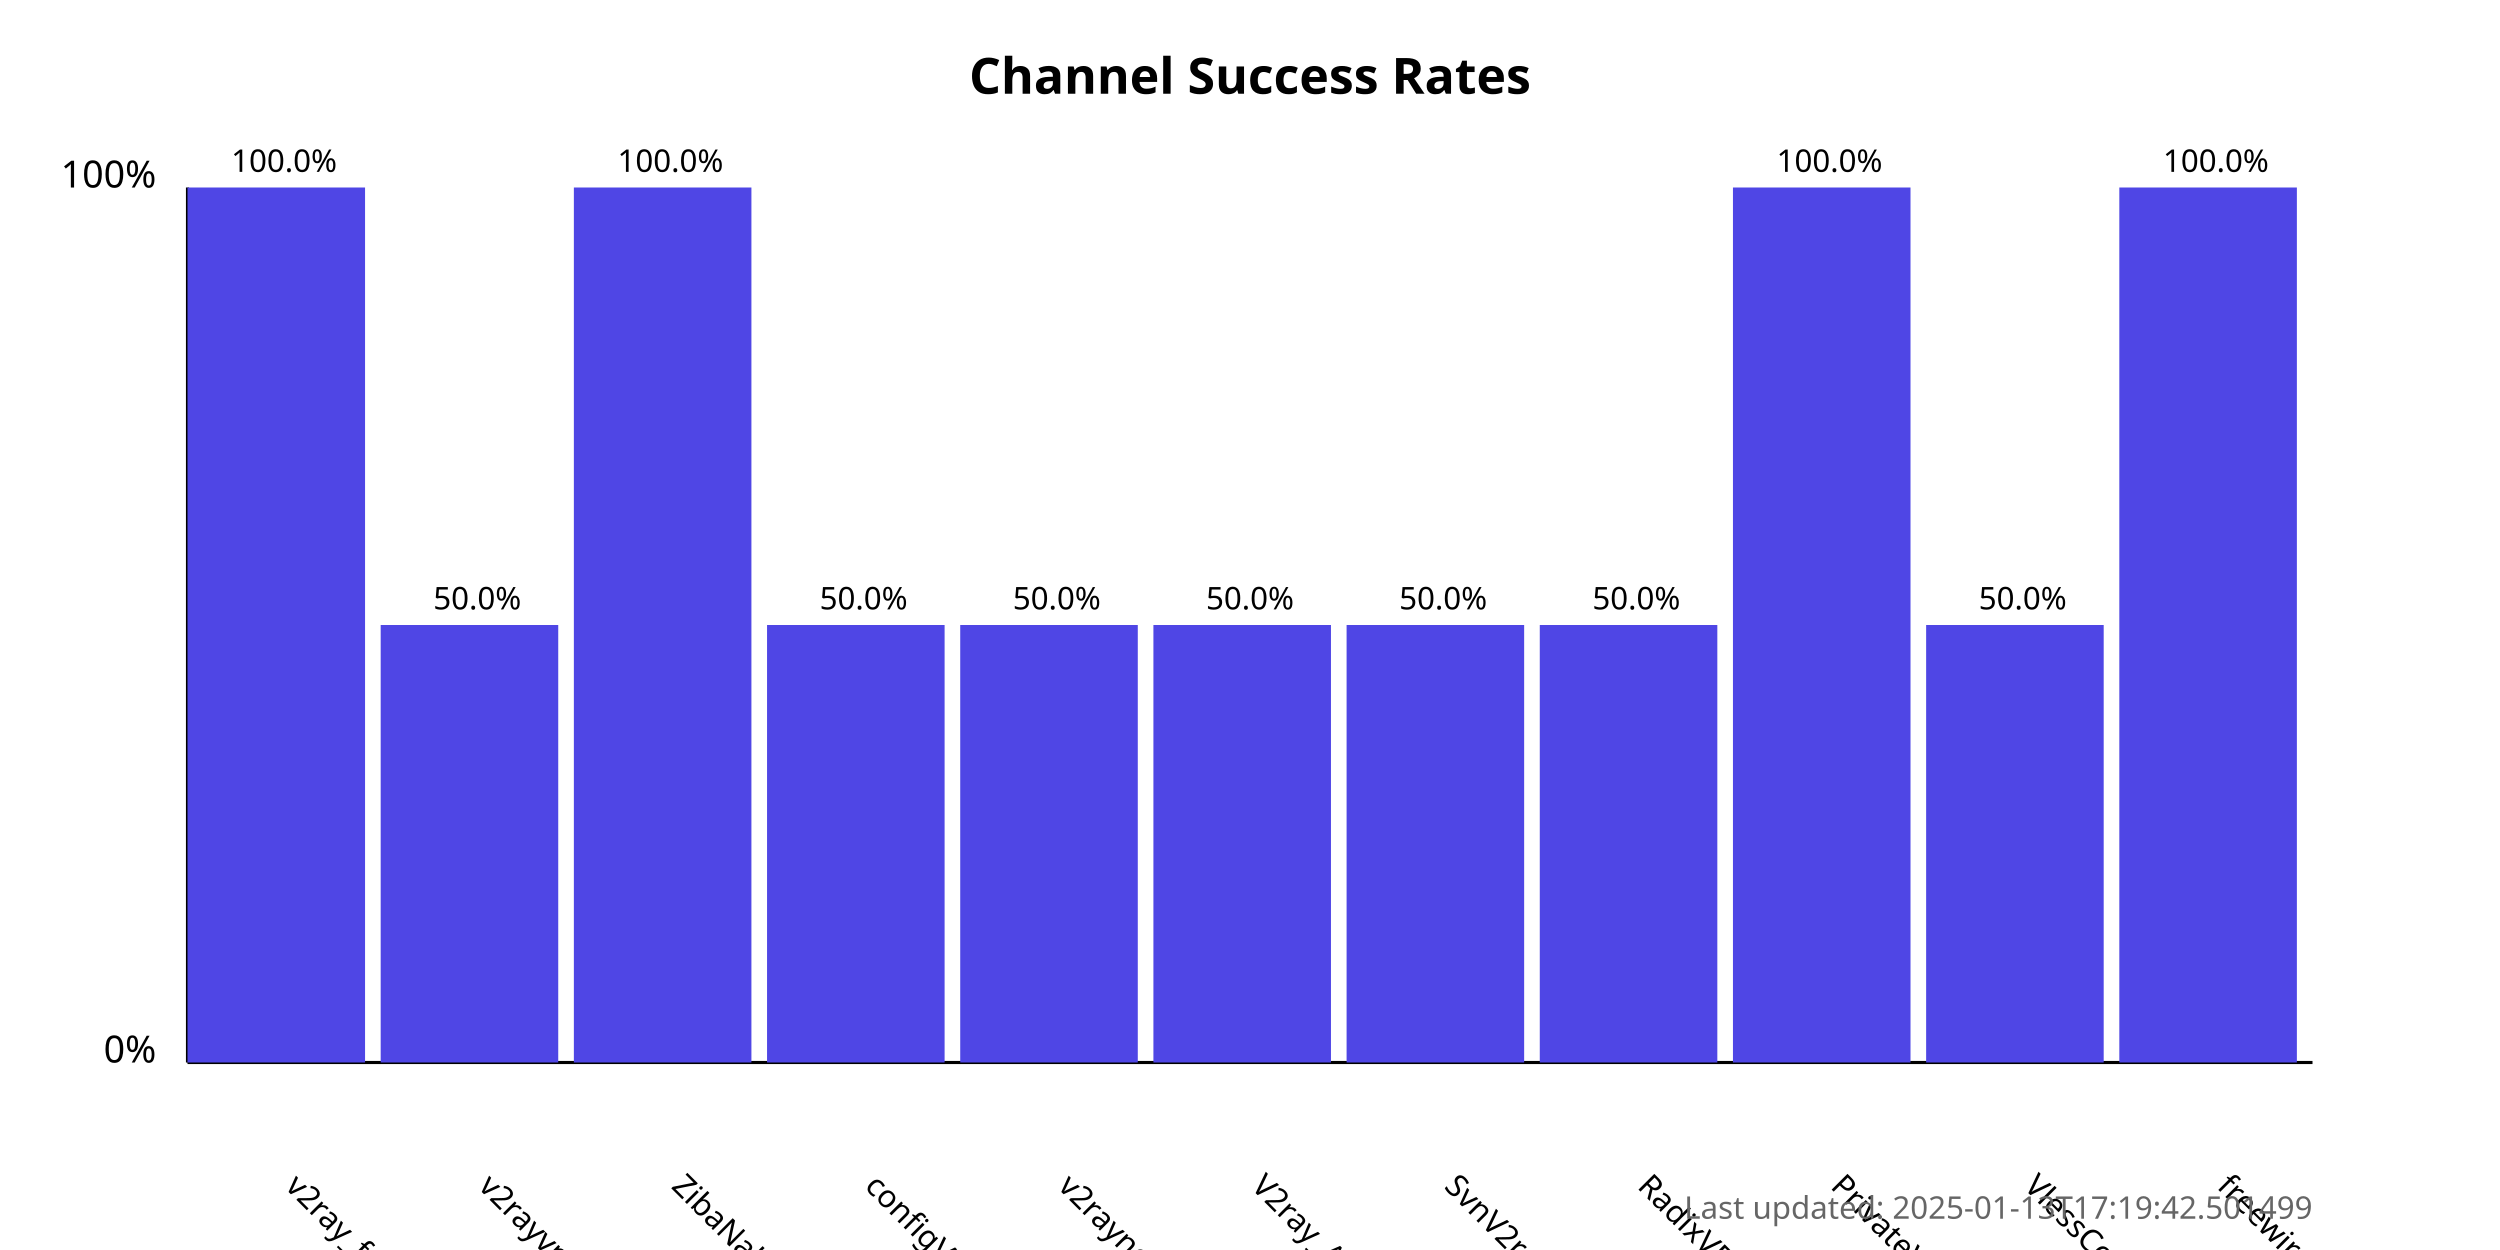
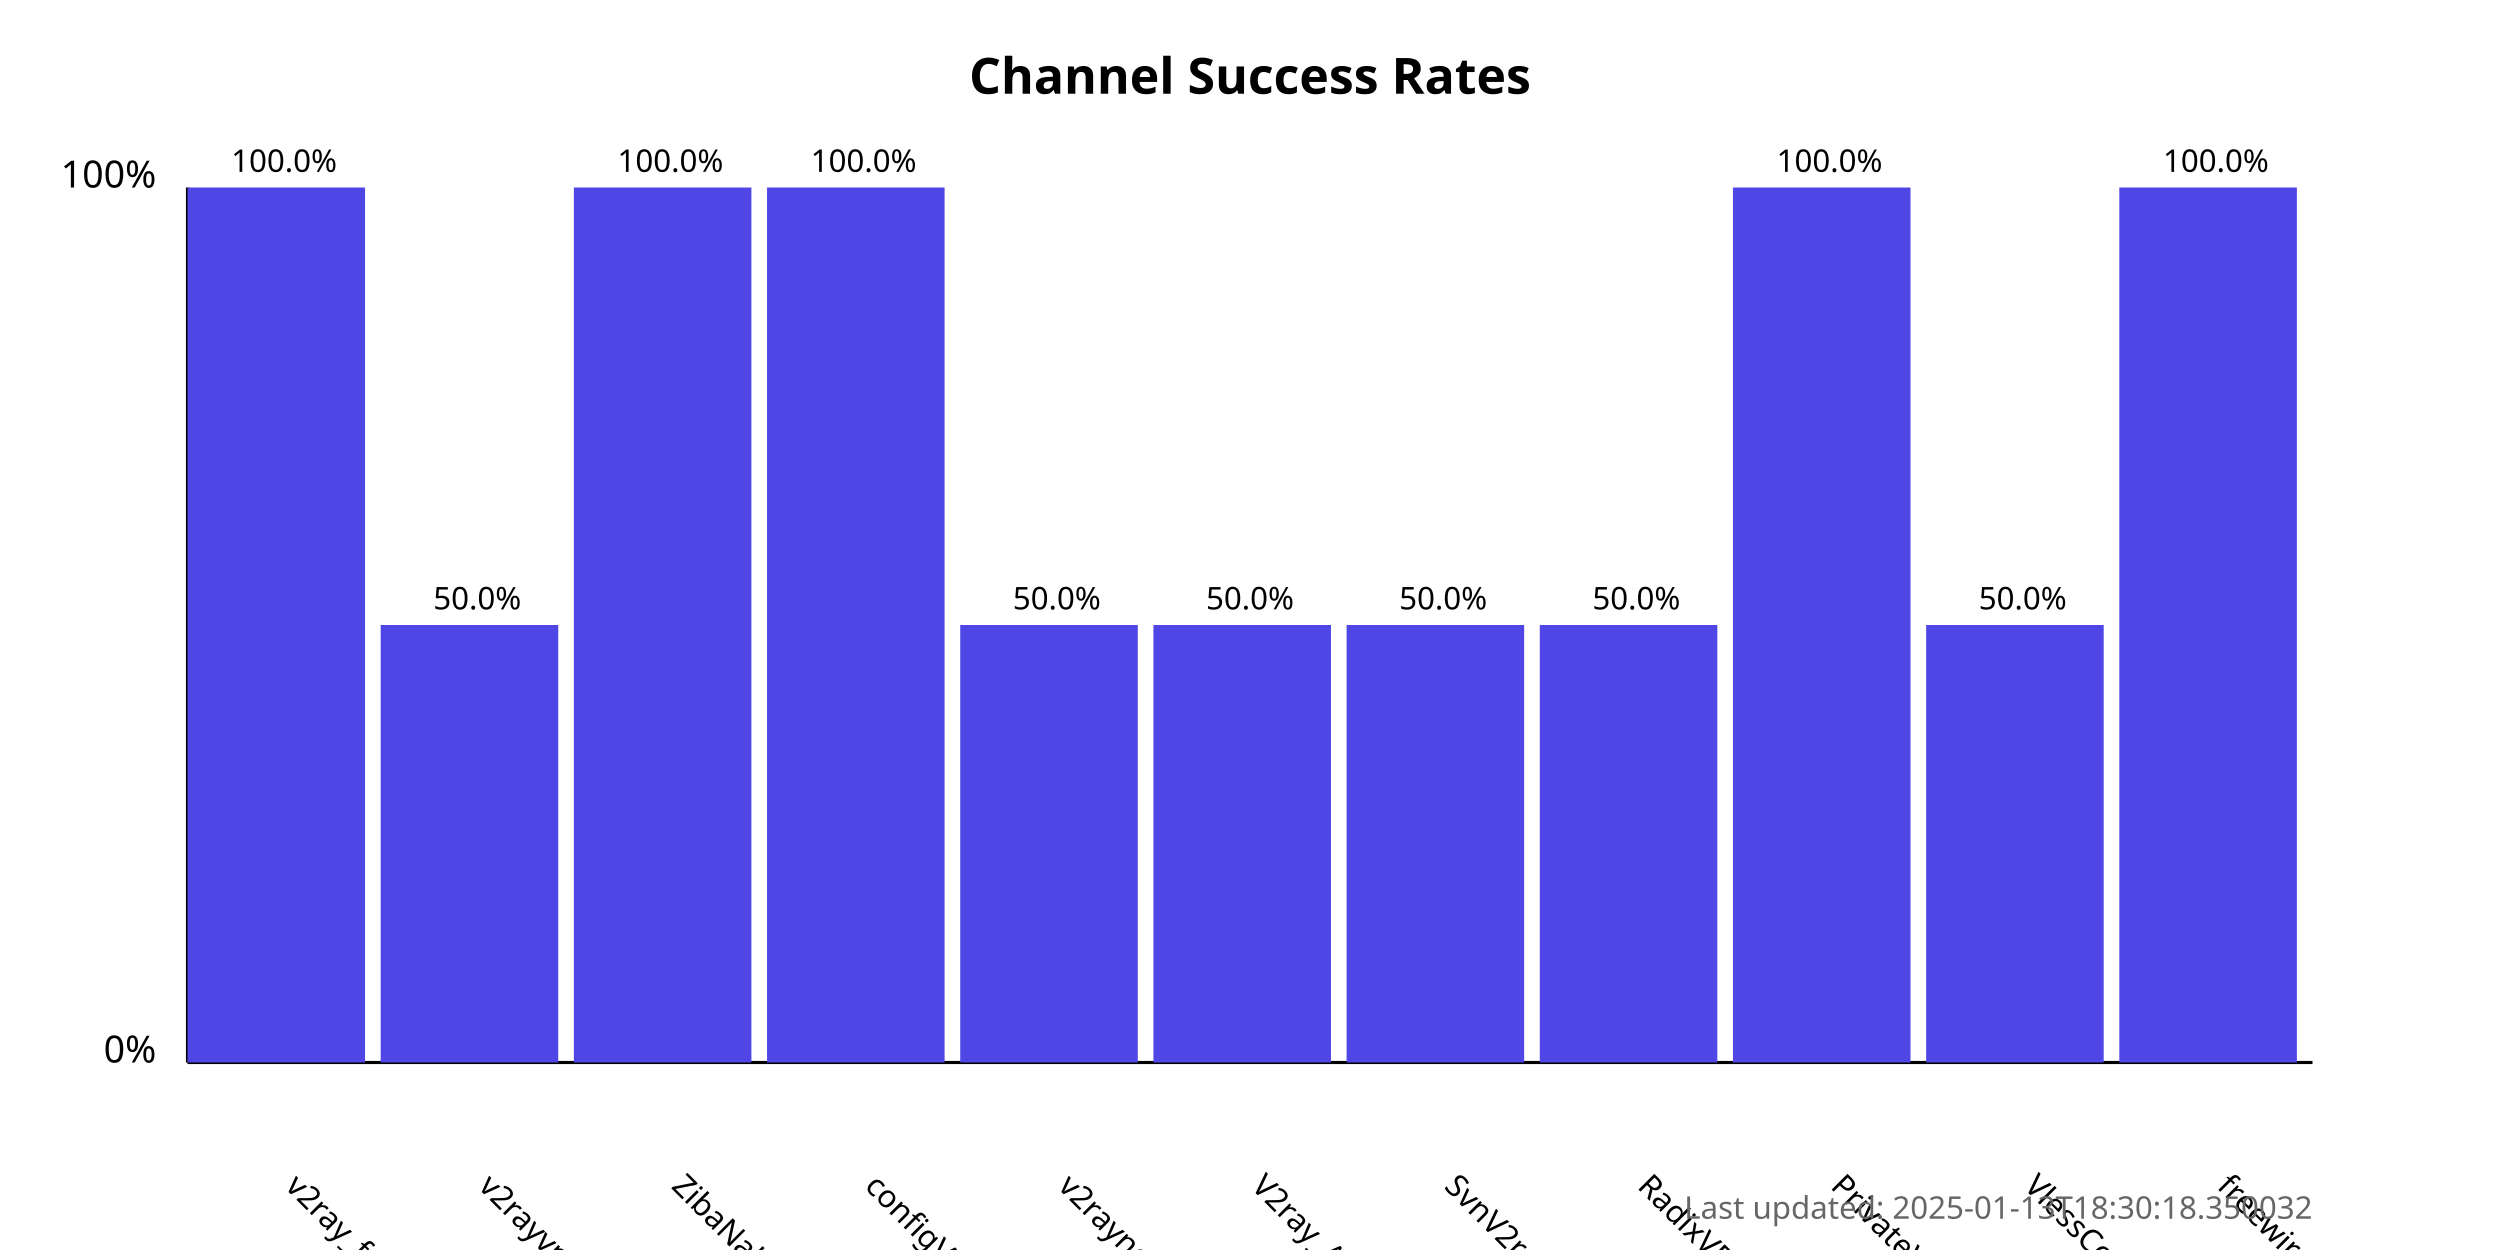
<svg xmlns="http://www.w3.org/2000/svg" width="800" height="400">
  <style>
            .chart-title { font: bold 16px sans-serif; }
            .axis-label { font: 12px sans-serif; }
            .tick-label { font: 10px sans-serif; }
            .bar { fill: #4f46e5; }
            .bar:hover { fill: #6366f1; }
            .timestamp { font: 10px sans-serif; fill: #666; }
        </style>
  <text x="400.0" y="30" text-anchor="middle" class="chart-title">
            Channel Success Rates
        </text>
  <line x1="60" y1="340" x2="60" y2="60" stroke="black" stroke-width="1" />
  <line x1="60" y1="340" x2="740" y2="340" stroke="black" stroke-width="1" />
  <text x="50" y="340" text-anchor="end" class="axis-label">0%</text>
  <text x="50" y="60" text-anchor="end" class="axis-label">100%</text>
  <g>
    <rect x="60" y="60.0" width="56.818" height="280.0" class="bar" />
    <text x="90.909" y="380" transform="rotate(45, 90.90909, 380)" text-anchor="start" class="tick-label">
                v2ray_free_conf
            </text>
    <text x="90.909" y="55.0" text-anchor="middle" class="tick-label">
                100.0%
            </text>
  </g>
  <g>
    <rect x="121.818" y="200.0" width="56.818" height="140.0" class="bar" />
    <text x="152.727" y="380" transform="rotate(45, 152.7273, 380)" text-anchor="start" class="tick-label">
                v2rayvpno
            </text>
    <text x="152.727" y="195.0" text-anchor="middle" class="tick-label">
                50.0%
            </text>
  </g>
  <g>
    <rect x="183.636" y="60.0" width="56.818" height="280.0" class="bar" />
    <text x="214.545" y="380" transform="rotate(45, 214.5455, 380)" text-anchor="start" class="tick-label">
                ZibaNabz
            </text>
    <text x="214.545" y="55.0" text-anchor="middle" class="tick-label">
                100.0%
            </text>
  </g>
  <g>
-     <rect x="245.455" y="200.0" width="56.818" height="140.0" class="bar" />
+     <rect x="245.455" y="60.0" width="56.818" height="280.0" class="bar" />
    <text x="276.364" y="380" transform="rotate(45, 276.3636, 380)" text-anchor="start" class="tick-label">
                configV2rayForFree
            </text>
-     <text x="276.364" y="195.0" text-anchor="middle" class="tick-label">
-                 50.0%
+     <text x="276.364" y="55.0" text-anchor="middle" class="tick-label">
+                 100.0%
            </text>
  </g>
  <g>
    <rect x="307.273" y="200.0" width="56.818" height="140.0" class="bar" />
    <text x="338.182" y="380" transform="rotate(45, 338.1818, 380)" text-anchor="start" class="tick-label">
                v2rayngvpn
            </text>
    <text x="338.182" y="195.0" text-anchor="middle" class="tick-label">
                50.0%
            </text>
  </g>
  <g>
    <rect x="369.091" y="200.0" width="56.818" height="140.0" class="bar" />
    <text x="400.0" y="380" transform="rotate(45, 400.0, 380)" text-anchor="start" class="tick-label">
                V2ray_Alpha
            </text>
    <text x="400.0" y="195.0" text-anchor="middle" class="tick-label">
                50.0%
            </text>
  </g>
  <g>
    <rect x="430.909" y="200.0" width="56.818" height="140.0" class="bar" />
    <text x="461.818" y="380" transform="rotate(45, 461.8182, 380)" text-anchor="start" class="tick-label">
                SvnV2ray
            </text>
    <text x="461.818" y="195.0" text-anchor="middle" class="tick-label">
                50.0%
            </text>
  </g>
  <g>
    <rect x="492.727" y="200.0" width="56.818" height="140.0" class="bar" />
    <text x="523.636" y="380" transform="rotate(45, 523.6364, 380)" text-anchor="start" class="tick-label">
                RadixVPN
            </text>
    <text x="523.636" y="195.0" text-anchor="middle" class="tick-label">
                50.0%
            </text>
  </g>
  <g>
    <rect x="554.545" y="60.0" width="56.818" height="280.0" class="bar" />
    <text x="585.455" y="380" transform="rotate(45, 585.4545, 380)" text-anchor="start" class="tick-label">
                PrivateVPNs
            </text>
    <text x="585.455" y="55.0" text-anchor="middle" class="tick-label">
                100.0%
            </text>
  </g>
  <g>
    <rect x="616.364" y="200.0" width="56.818" height="140.0" class="bar" />
    <text x="647.273" y="380" transform="rotate(45, 647.2727, 380)" text-anchor="start" class="tick-label">
                VlessConfig
            </text>
    <text x="647.273" y="195.0" text-anchor="middle" class="tick-label">
                50.0%
            </text>
  </g>
  <g>
    <rect x="678.182" y="60.0" width="56.818" height="280.0" class="bar" />
    <text x="709.091" y="380" transform="rotate(45, 709.0909, 380)" text-anchor="start" class="tick-label">
                freewireguard
            </text>
    <text x="709.091" y="55.0" text-anchor="middle" class="tick-label">
                100.0%
            </text>
  </g>
  <text x="740" y="390" text-anchor="end" class="timestamp">
-             Last updated: 2025-01-13T17:19:42.501499
+             Last updated: 2025-01-13T18:30:18.350032
        </text>
</svg>
